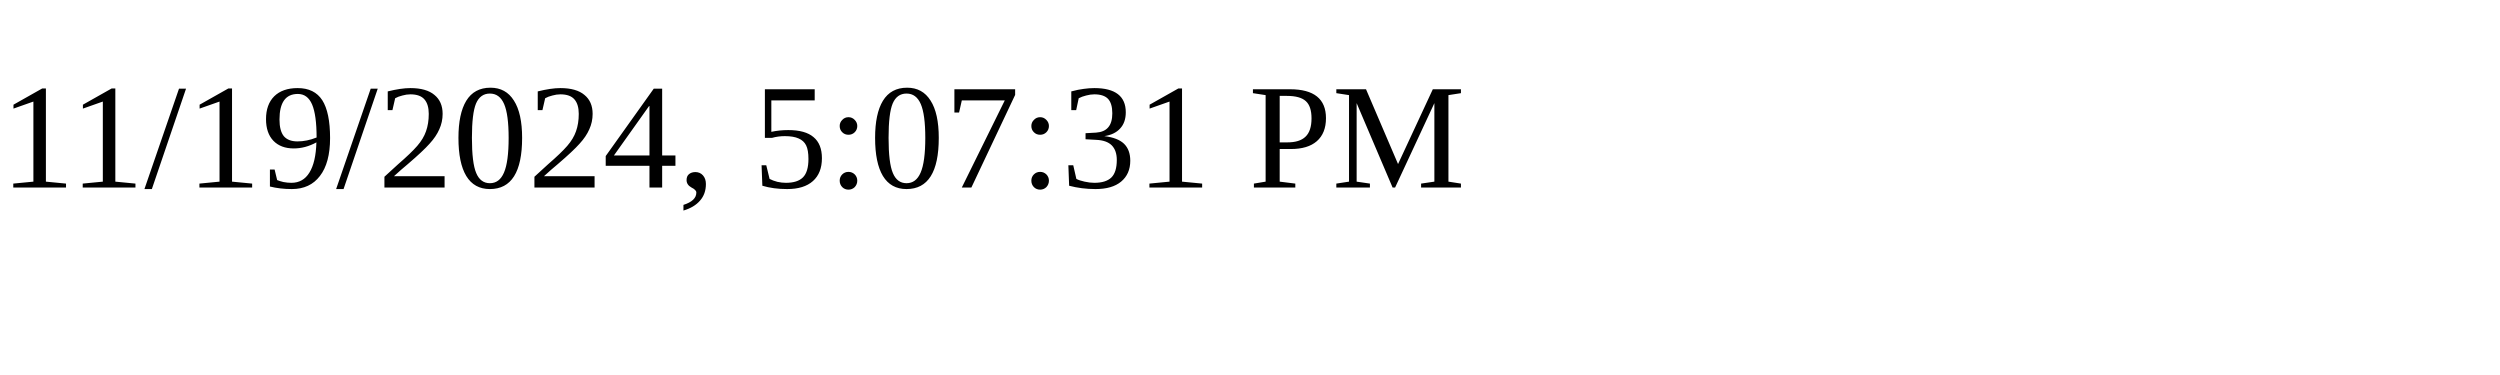
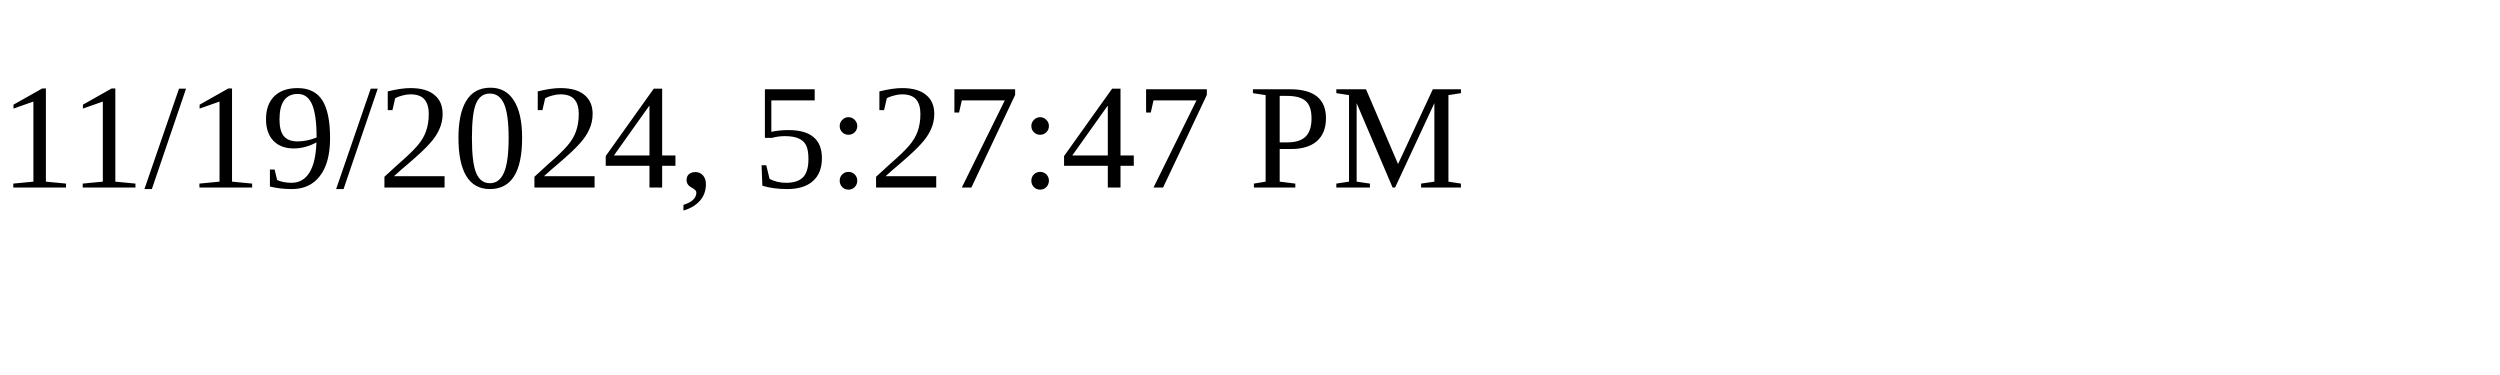
<svg xmlns="http://www.w3.org/2000/svg" height="30" width="200">
-   <text x="0" y="15">11/19/2024, 5:07:31 PM</text>
+   <text x="0" y="15">11/19/2024, 5:27:47 PM</text>
</svg>
